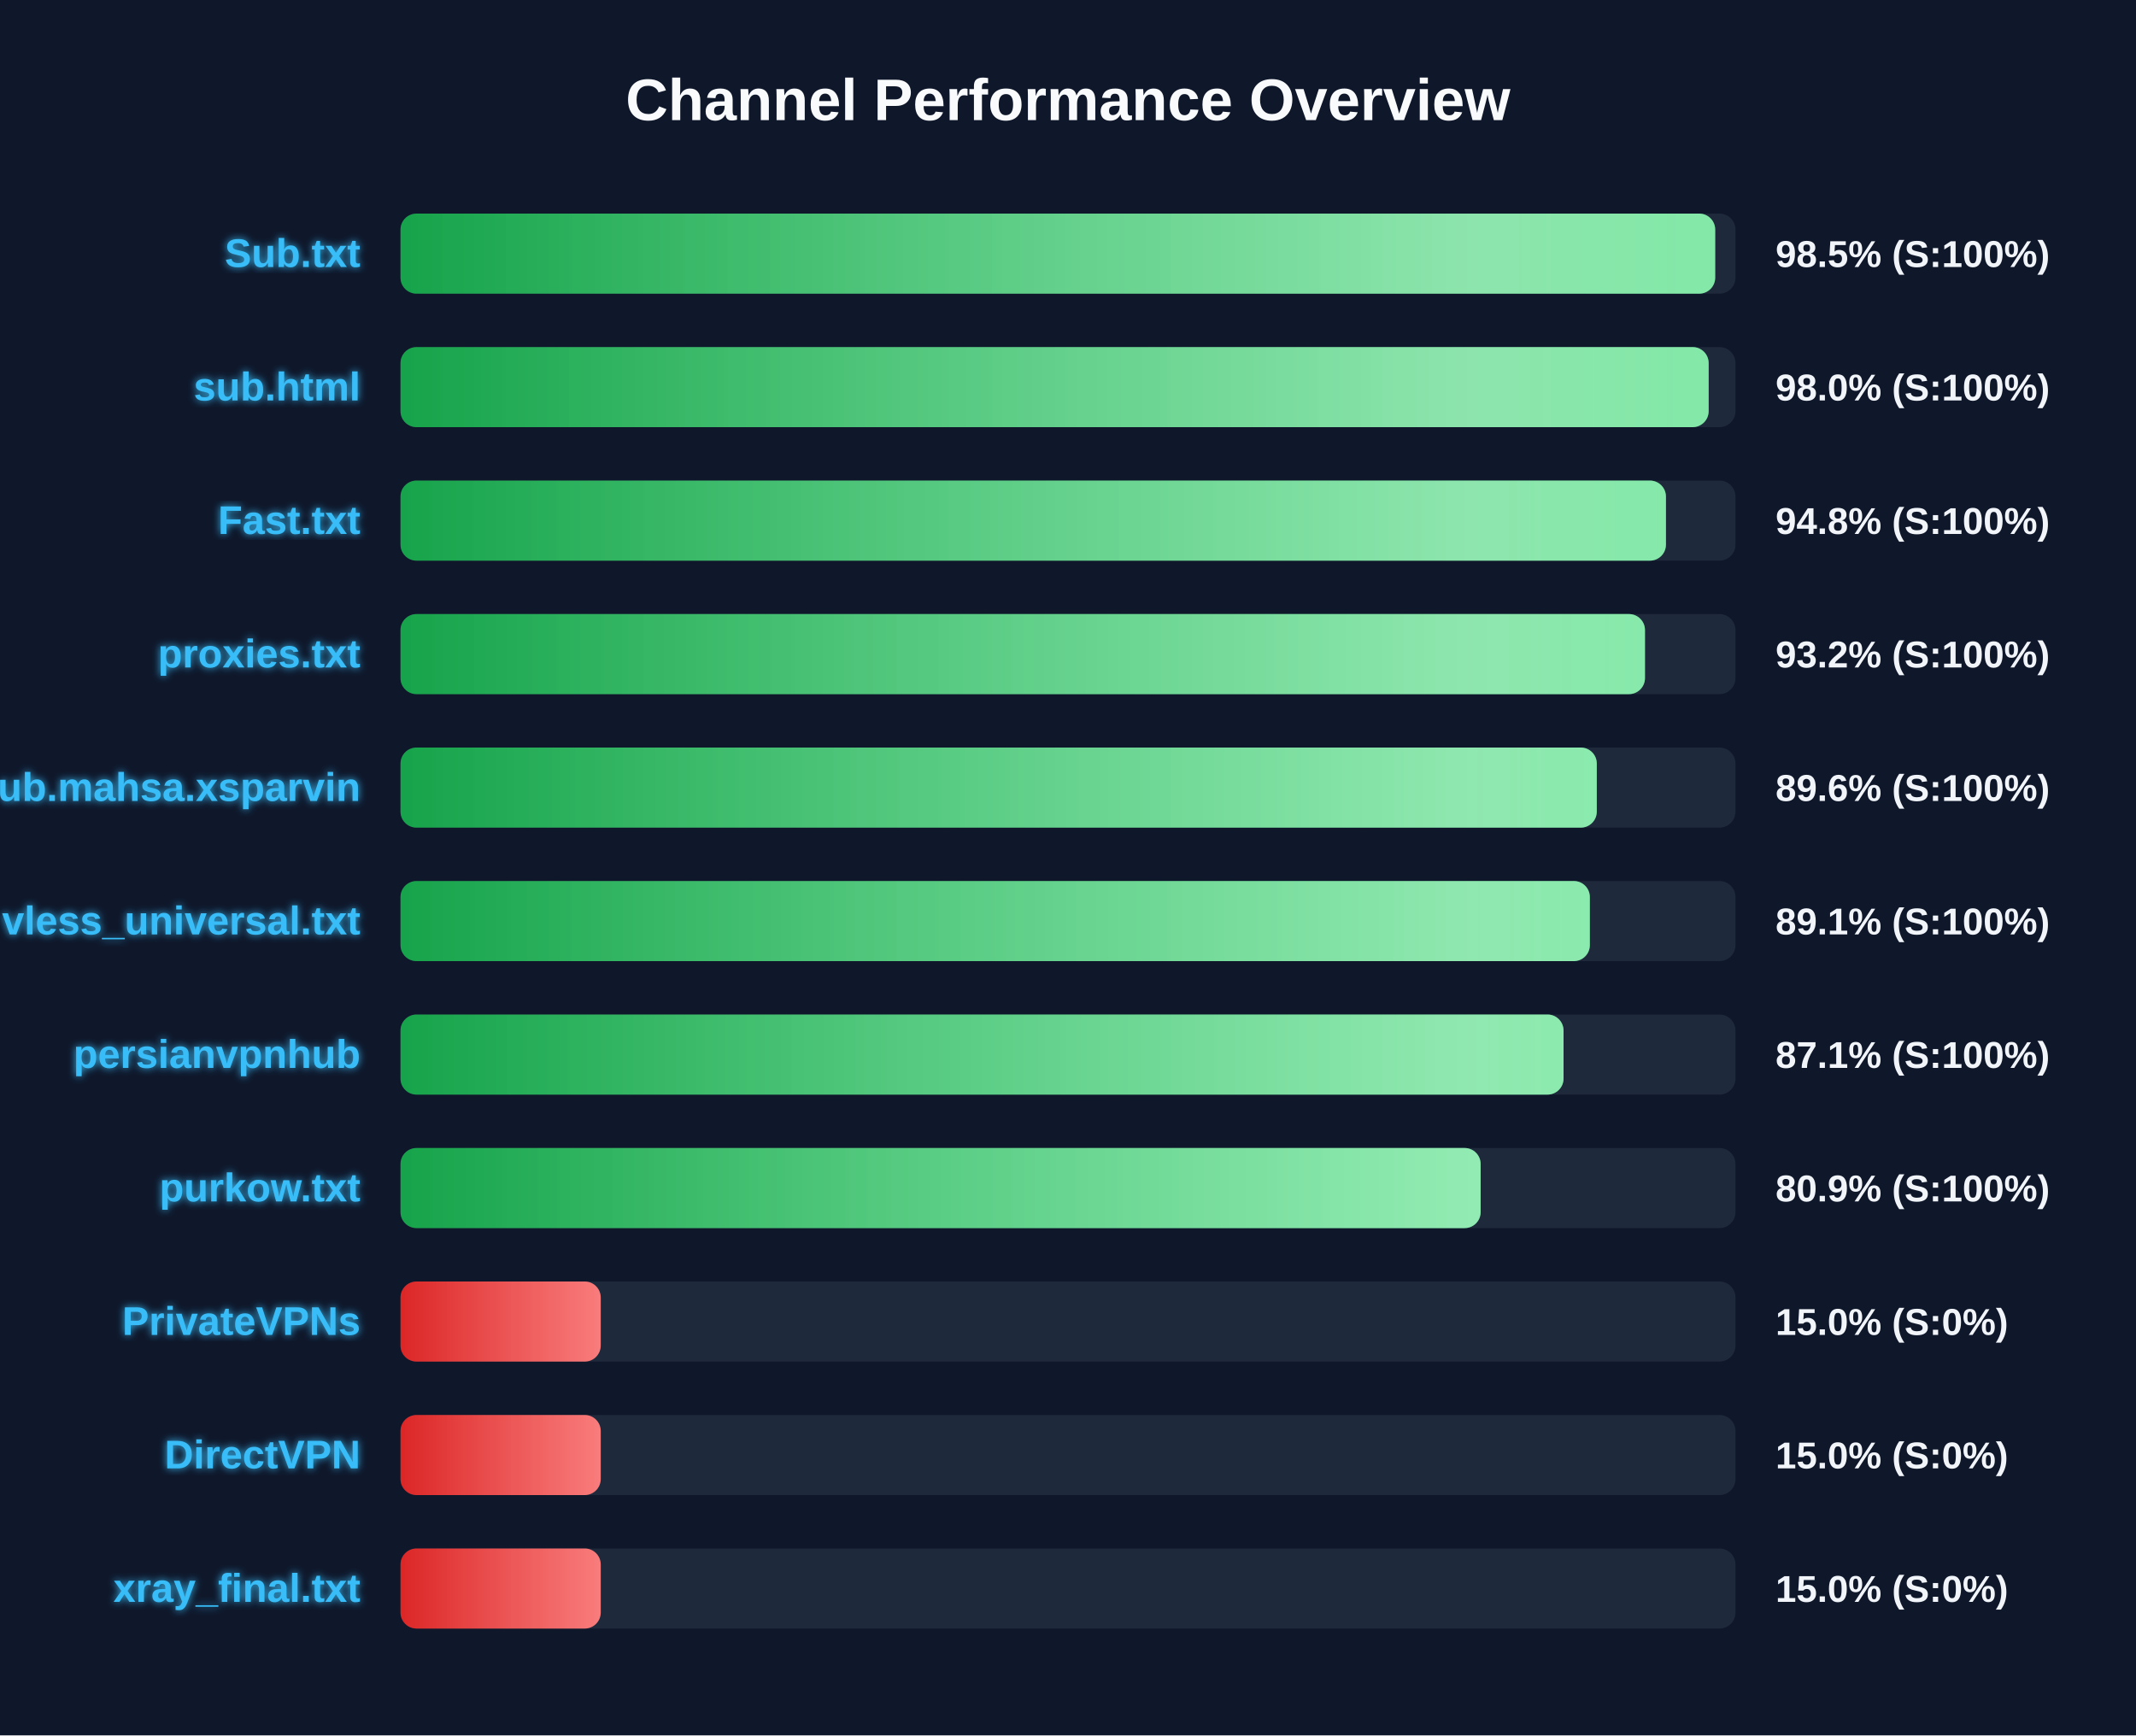
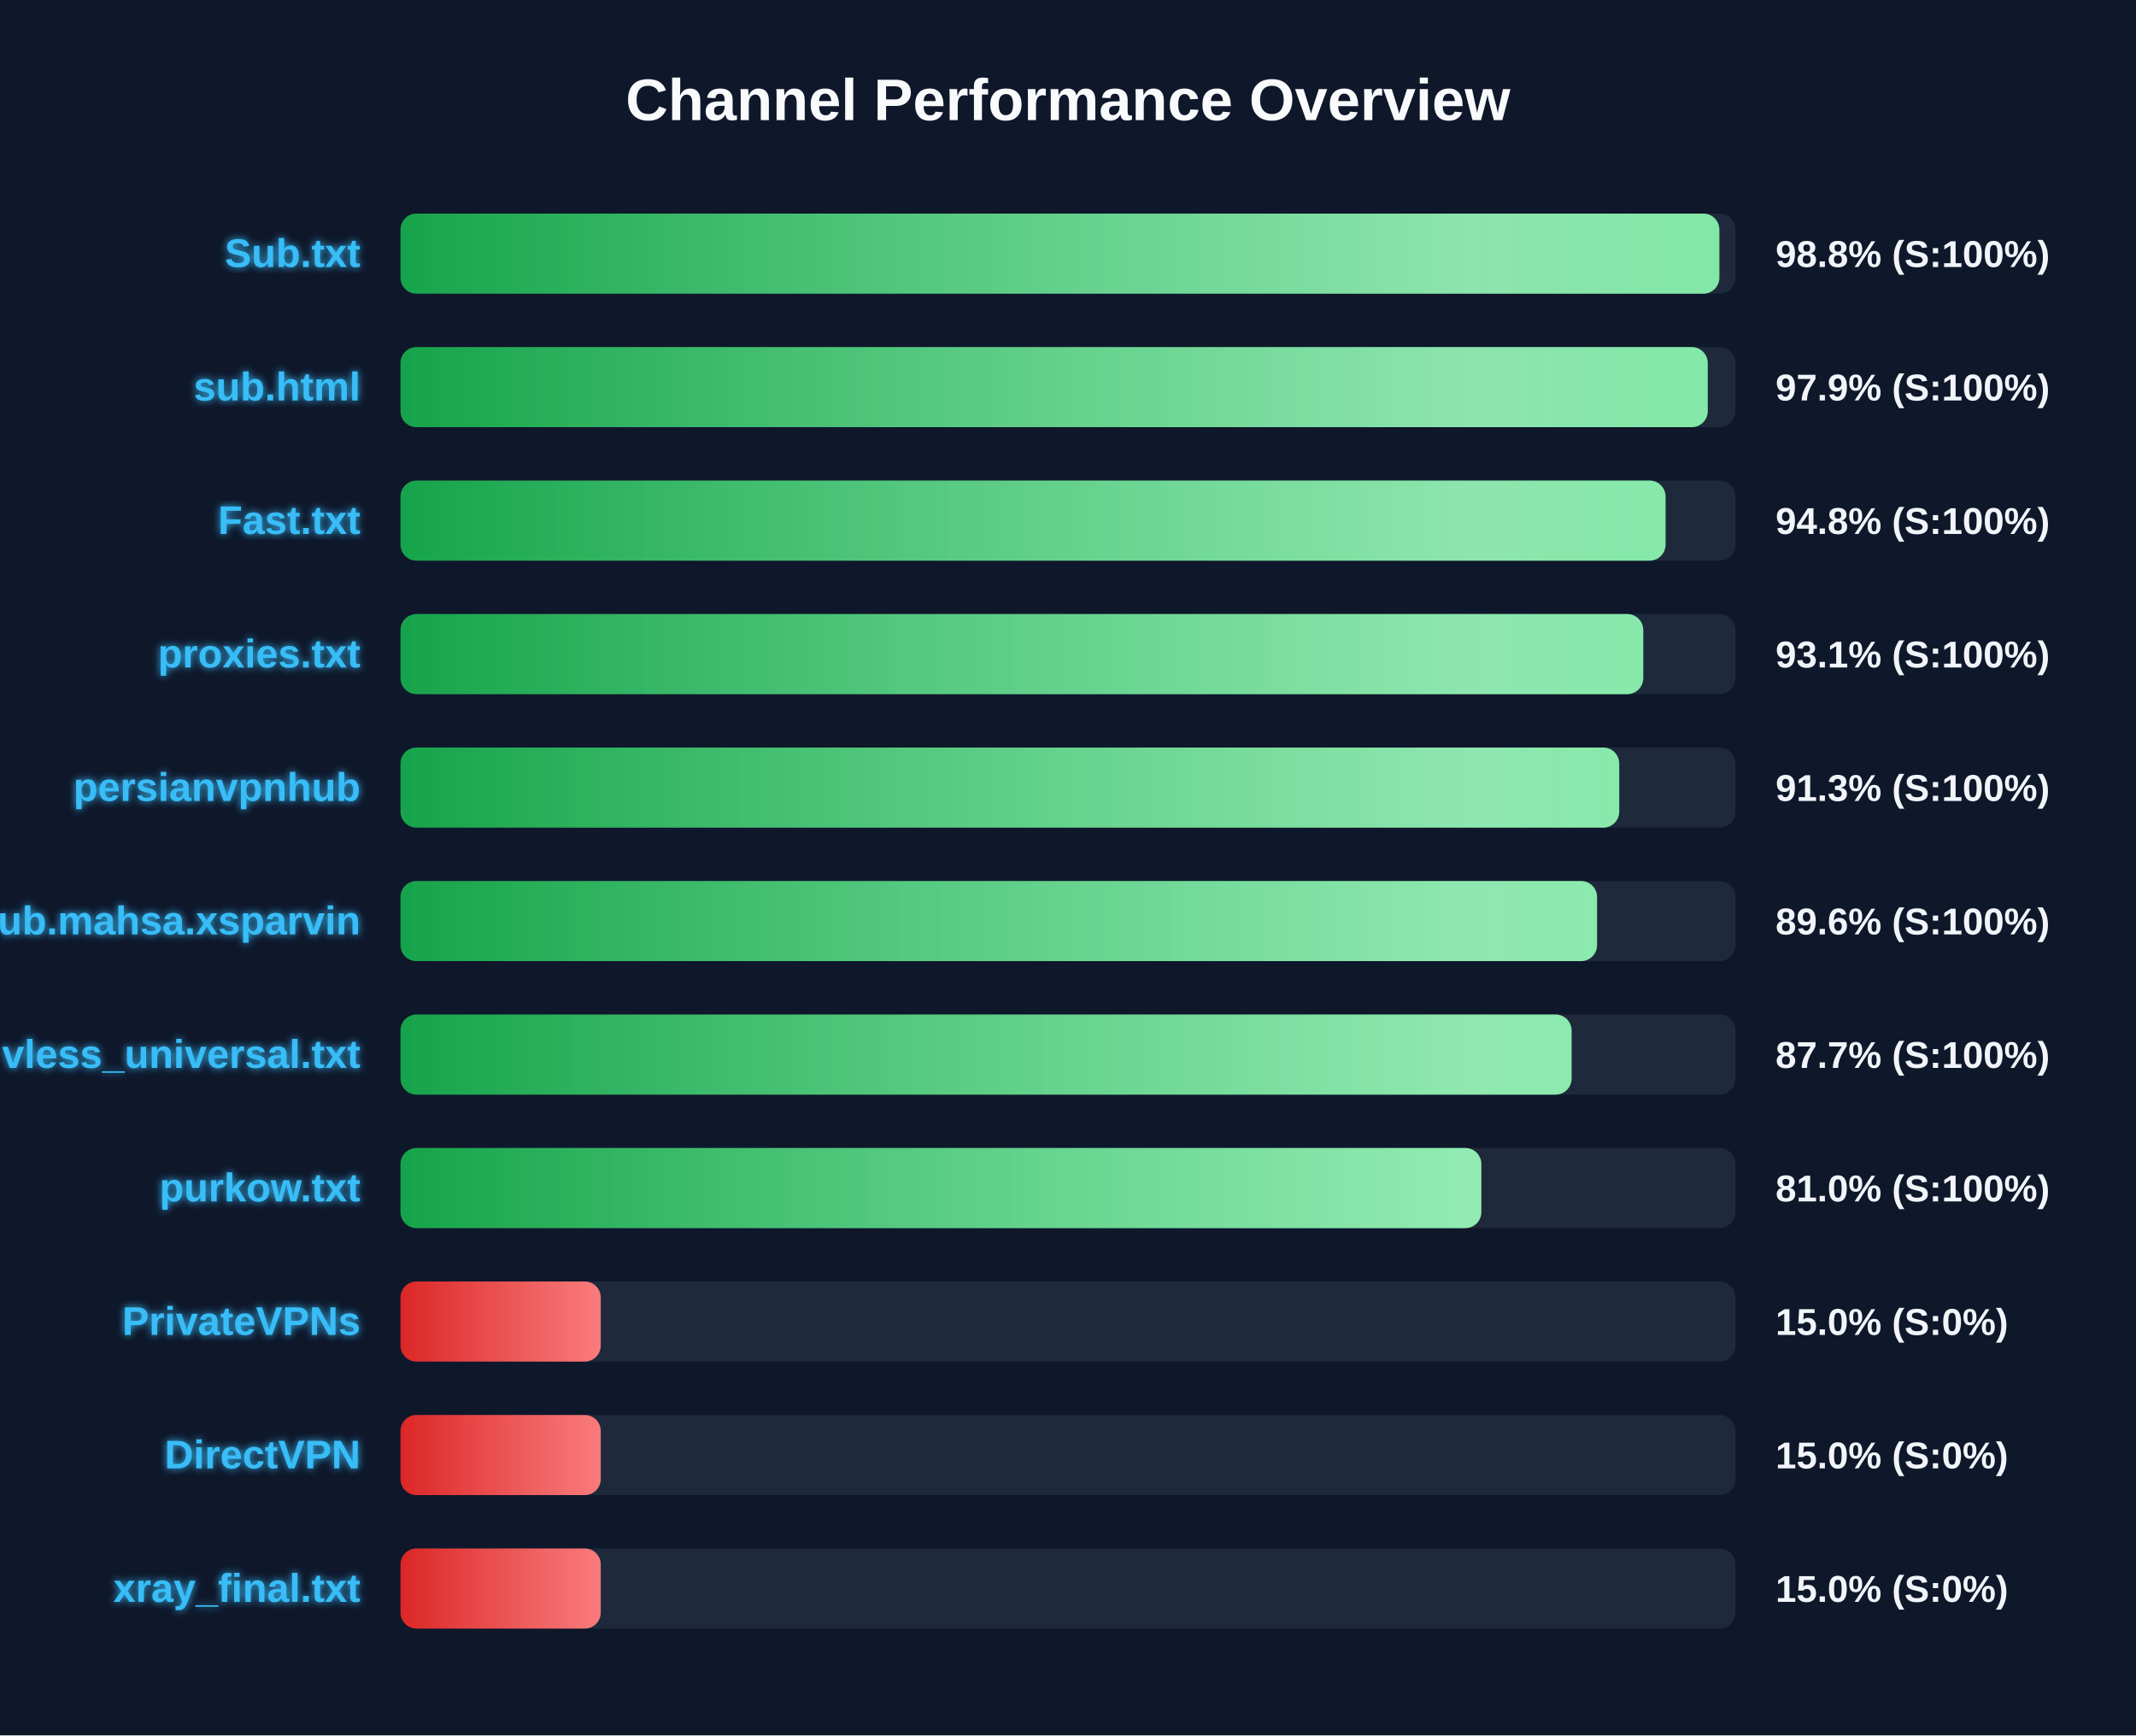
<svg xmlns="http://www.w3.org/2000/svg" width="800" height="650" version="1.1">
  <defs>
    <linearGradient id="grad-green" x1="0%" y1="0%" x2="100%" y2="0%">
      <stop offset="0%" stop-color="#16a34a" />
      <stop offset="100%" stop-color="#4ade80" />
    </linearGradient>
    <linearGradient id="grad-yellow" x1="0%" y1="0%" x2="100%" y2="0%">
      <stop offset="0%" stop-color="#ca8a04" />
      <stop offset="100%" stop-color="#fde047" />
    </linearGradient>
    <linearGradient id="grad-red" x1="0%" y1="0%" x2="100%" y2="0%">
      <stop offset="0%" stop-color="#dc2626" />
      <stop offset="100%" stop-color="#f87171" />
    </linearGradient>
    <linearGradient id="shimmer" x1="0%" y1="0%" x2="100%" y2="0%">
      <stop offset="0%" stop-color="rgba(255,255,255,0)" />
      <stop offset="50%" stop-color="rgba(255,255,255,0.4)" />
      <stop offset="100%" stop-color="rgba(255,255,255,0)" />
    </linearGradient>
    <filter id="glow" x="-20%" y="-20%" width="140%" height="140%">
      <feGaussianBlur stdDeviation="1.5" result="blur" />
      <feComposite in="SourceGraphic" in2="blur" operator="over" />
    </filter>
  </defs>
  <style>
        .bg-rect { fill: #0f172a; }
        .title { font: bold 22px 'Segoe UI', Arial, sans-serif; fill: #f8fafc; }
        .row { font: bold 15px 'Segoe UI', Arial, sans-serif; fill: #38bdf8; filter: url(#glow); }
        .score { font: bold 14px 'Segoe UI', Arial, sans-serif; fill: #f1f5f9; }
        @keyframes shimmer-anim {
            0% { transform: translateX(-100%); }
            100% { transform: translateX(200%); }
        }
        .shimmer-rect {
            animation: shimmer-anim 2.5s infinite linear;
        }
    </style>
  <rect width="100%" height="100%" class="bg-rect" />
  <text x="400" y="45" text-anchor="middle" class="title">Channel Performance Overview</text>
  <rect x="150" y="80" width="500" height="30" fill="#1e293b" rx="6" />
  <clipPath id="clip-0">
-     <rect x="150" y="80" width="492.4" height="30" rx="6" />
+     <rect x="150" y="80" width="493.95" height="30" rx="6" />
  </clipPath>
-   <rect x="150" y="80" width="492.4" height="30" fill="url(#grad-green)" rx="6" />
+   <rect x="150" y="80" width="493.95" height="30" fill="url(#grad-green)" rx="6" />
  <g clip-path="url(#clip-0)">
    <rect x="150" y="80" width="100%" height="30" fill="url(#shimmer)" class="shimmer-rect" />
  </g>
  <text x="135" y="100" text-anchor="end" class="row">Sub.txt</text>
-   <text x="665" y="100" text-anchor="start" class="score">98.5% (S:100%)</text>
+   <text x="665" y="100" text-anchor="start" class="score">98.8% (S:100%)</text>
  <rect x="150" y="130" width="500" height="30" fill="#1e293b" rx="6" />
  <clipPath id="clip-1">
-     <rect x="150" y="130" width="489.95" height="30" rx="6" />
+     <rect x="150" y="130" width="489.6" height="30" rx="6" />
  </clipPath>
-   <rect x="150" y="130" width="489.95" height="30" fill="url(#grad-green)" rx="6" />
+   <rect x="150" y="130" width="489.6" height="30" fill="url(#grad-green)" rx="6" />
  <g clip-path="url(#clip-1)">
    <rect x="150" y="130" width="100%" height="30" fill="url(#shimmer)" class="shimmer-rect" />
  </g>
  <text x="135" y="150" text-anchor="end" class="row">sub.html</text>
-   <text x="665" y="150" text-anchor="start" class="score">98.0% (S:100%)</text>
+   <text x="665" y="150" text-anchor="start" class="score">97.9% (S:100%)</text>
  <rect x="150" y="180" width="500" height="30" fill="#1e293b" rx="6" />
  <clipPath id="clip-2">
-     <rect x="150" y="180" width="473.95" height="30" rx="6" />
+     <rect x="150" y="180" width="473.8" height="30" rx="6" />
  </clipPath>
-   <rect x="150" y="180" width="473.95" height="30" fill="url(#grad-green)" rx="6" />
+   <rect x="150" y="180" width="473.8" height="30" fill="url(#grad-green)" rx="6" />
  <g clip-path="url(#clip-2)">
    <rect x="150" y="180" width="100%" height="30" fill="url(#shimmer)" class="shimmer-rect" />
  </g>
  <text x="135" y="200" text-anchor="end" class="row">Fast.txt</text>
  <text x="665" y="200" text-anchor="start" class="score">94.8% (S:100%)</text>
  <rect x="150" y="230" width="500" height="30" fill="#1e293b" rx="6" />
  <clipPath id="clip-3">
-     <rect x="150" y="230" width="466.1" height="30" rx="6" />
+     <rect x="150" y="230" width="465.45" height="30" rx="6" />
  </clipPath>
-   <rect x="150" y="230" width="466.1" height="30" fill="url(#grad-green)" rx="6" />
+   <rect x="150" y="230" width="465.45" height="30" fill="url(#grad-green)" rx="6" />
  <g clip-path="url(#clip-3)">
    <rect x="150" y="230" width="100%" height="30" fill="url(#shimmer)" class="shimmer-rect" />
  </g>
  <text x="135" y="250" text-anchor="end" class="row">proxies.txt</text>
-   <text x="665" y="250" text-anchor="start" class="score">93.2% (S:100%)</text>
+   <text x="665" y="250" text-anchor="start" class="score">93.1% (S:100%)</text>
  <rect x="150" y="280" width="500" height="30" fill="#1e293b" rx="6" />
  <clipPath id="clip-4">
-     <rect x="150" y="280" width="448.05" height="30" rx="6" />
+     <rect x="150" y="280" width="456.45" height="30" rx="6" />
  </clipPath>
-   <rect x="150" y="280" width="448.05" height="30" fill="url(#grad-green)" rx="6" />
+   <rect x="150" y="280" width="456.45" height="30" fill="url(#grad-green)" rx="6" />
  <g clip-path="url(#clip-4)">
    <rect x="150" y="280" width="100%" height="30" fill="url(#shimmer)" class="shimmer-rect" />
  </g>
-   <text x="135" y="300" text-anchor="end" class="row">Sub.mahsa.xsparvin</text>
-   <text x="665" y="300" text-anchor="start" class="score">89.6% (S:100%)</text>
+   <text x="135" y="300" text-anchor="end" class="row">persianvpnhub</text>
+   <text x="665" y="300" text-anchor="start" class="score">91.3% (S:100%)</text>
  <rect x="150" y="330" width="500" height="30" fill="#1e293b" rx="6" />
  <clipPath id="clip-5">
-     <rect x="150" y="330" width="445.45" height="30" rx="6" />
+     <rect x="150" y="330" width="448.15" height="30" rx="6" />
  </clipPath>
-   <rect x="150" y="330" width="445.45" height="30" fill="url(#grad-green)" rx="6" />
+   <rect x="150" y="330" width="448.15" height="30" fill="url(#grad-green)" rx="6" />
  <g clip-path="url(#clip-5)">
    <rect x="150" y="330" width="100%" height="30" fill="url(#shimmer)" class="shimmer-rect" />
  </g>
-   <text x="135" y="350" text-anchor="end" class="row">vless_universal.txt</text>
-   <text x="665" y="350" text-anchor="start" class="score">89.1% (S:100%)</text>
+   <text x="135" y="350" text-anchor="end" class="row">Sub.mahsa.xsparvin</text>
+   <text x="665" y="350" text-anchor="start" class="score">89.6% (S:100%)</text>
  <rect x="150" y="380" width="500" height="30" fill="#1e293b" rx="6" />
  <clipPath id="clip-6">
-     <rect x="150" y="380" width="435.6" height="30" rx="6" />
+     <rect x="150" y="380" width="438.6" height="30" rx="6" />
  </clipPath>
-   <rect x="150" y="380" width="435.6" height="30" fill="url(#grad-green)" rx="6" />
+   <rect x="150" y="380" width="438.6" height="30" fill="url(#grad-green)" rx="6" />
  <g clip-path="url(#clip-6)">
    <rect x="150" y="380" width="100%" height="30" fill="url(#shimmer)" class="shimmer-rect" />
  </g>
-   <text x="135" y="400" text-anchor="end" class="row">persianvpnhub</text>
-   <text x="665" y="400" text-anchor="start" class="score">87.1% (S:100%)</text>
+   <text x="135" y="400" text-anchor="end" class="row">vless_universal.txt</text>
+   <text x="665" y="400" text-anchor="start" class="score">87.7% (S:100%)</text>
  <rect x="150" y="430" width="500" height="30" fill="#1e293b" rx="6" />
  <clipPath id="clip-7">
-     <rect x="150" y="430" width="404.55" height="30" rx="6" />
+     <rect x="150" y="430" width="404.8" height="30" rx="6" />
  </clipPath>
-   <rect x="150" y="430" width="404.55" height="30" fill="url(#grad-green)" rx="6" />
+   <rect x="150" y="430" width="404.8" height="30" fill="url(#grad-green)" rx="6" />
  <g clip-path="url(#clip-7)">
    <rect x="150" y="430" width="100%" height="30" fill="url(#shimmer)" class="shimmer-rect" />
  </g>
  <text x="135" y="450" text-anchor="end" class="row">purkow.txt</text>
-   <text x="665" y="450" text-anchor="start" class="score">80.9% (S:100%)</text>
+   <text x="665" y="450" text-anchor="start" class="score">81.0% (S:100%)</text>
  <rect x="150" y="480" width="500" height="30" fill="#1e293b" rx="6" />
  <clipPath id="clip-8">
    <rect x="150" y="480" width="75.0" height="30" rx="6" />
  </clipPath>
  <rect x="150" y="480" width="75.0" height="30" fill="url(#grad-red)" rx="6" />
  <g clip-path="url(#clip-8)">
    <rect x="150" y="480" width="100%" height="30" fill="url(#shimmer)" class="shimmer-rect" />
  </g>
  <text x="135" y="500" text-anchor="end" class="row">PrivateVPNs</text>
  <text x="665" y="500" text-anchor="start" class="score">15.0% (S:0%)</text>
  <rect x="150" y="530" width="500" height="30" fill="#1e293b" rx="6" />
  <clipPath id="clip-9">
    <rect x="150" y="530" width="75.0" height="30" rx="6" />
  </clipPath>
  <rect x="150" y="530" width="75.0" height="30" fill="url(#grad-red)" rx="6" />
  <g clip-path="url(#clip-9)">
    <rect x="150" y="530" width="100%" height="30" fill="url(#shimmer)" class="shimmer-rect" />
  </g>
  <text x="135" y="550" text-anchor="end" class="row">DirectVPN</text>
  <text x="665" y="550" text-anchor="start" class="score">15.0% (S:0%)</text>
  <rect x="150" y="580" width="500" height="30" fill="#1e293b" rx="6" />
  <clipPath id="clip-10">
    <rect x="150" y="580" width="75.0" height="30" rx="6" />
  </clipPath>
  <rect x="150" y="580" width="75.0" height="30" fill="url(#grad-red)" rx="6" />
  <g clip-path="url(#clip-10)">
    <rect x="150" y="580" width="100%" height="30" fill="url(#shimmer)" class="shimmer-rect" />
  </g>
  <text x="135" y="600" text-anchor="end" class="row">xray_final.txt</text>
  <text x="665" y="600" text-anchor="start" class="score">15.0% (S:0%)</text>
</svg>
